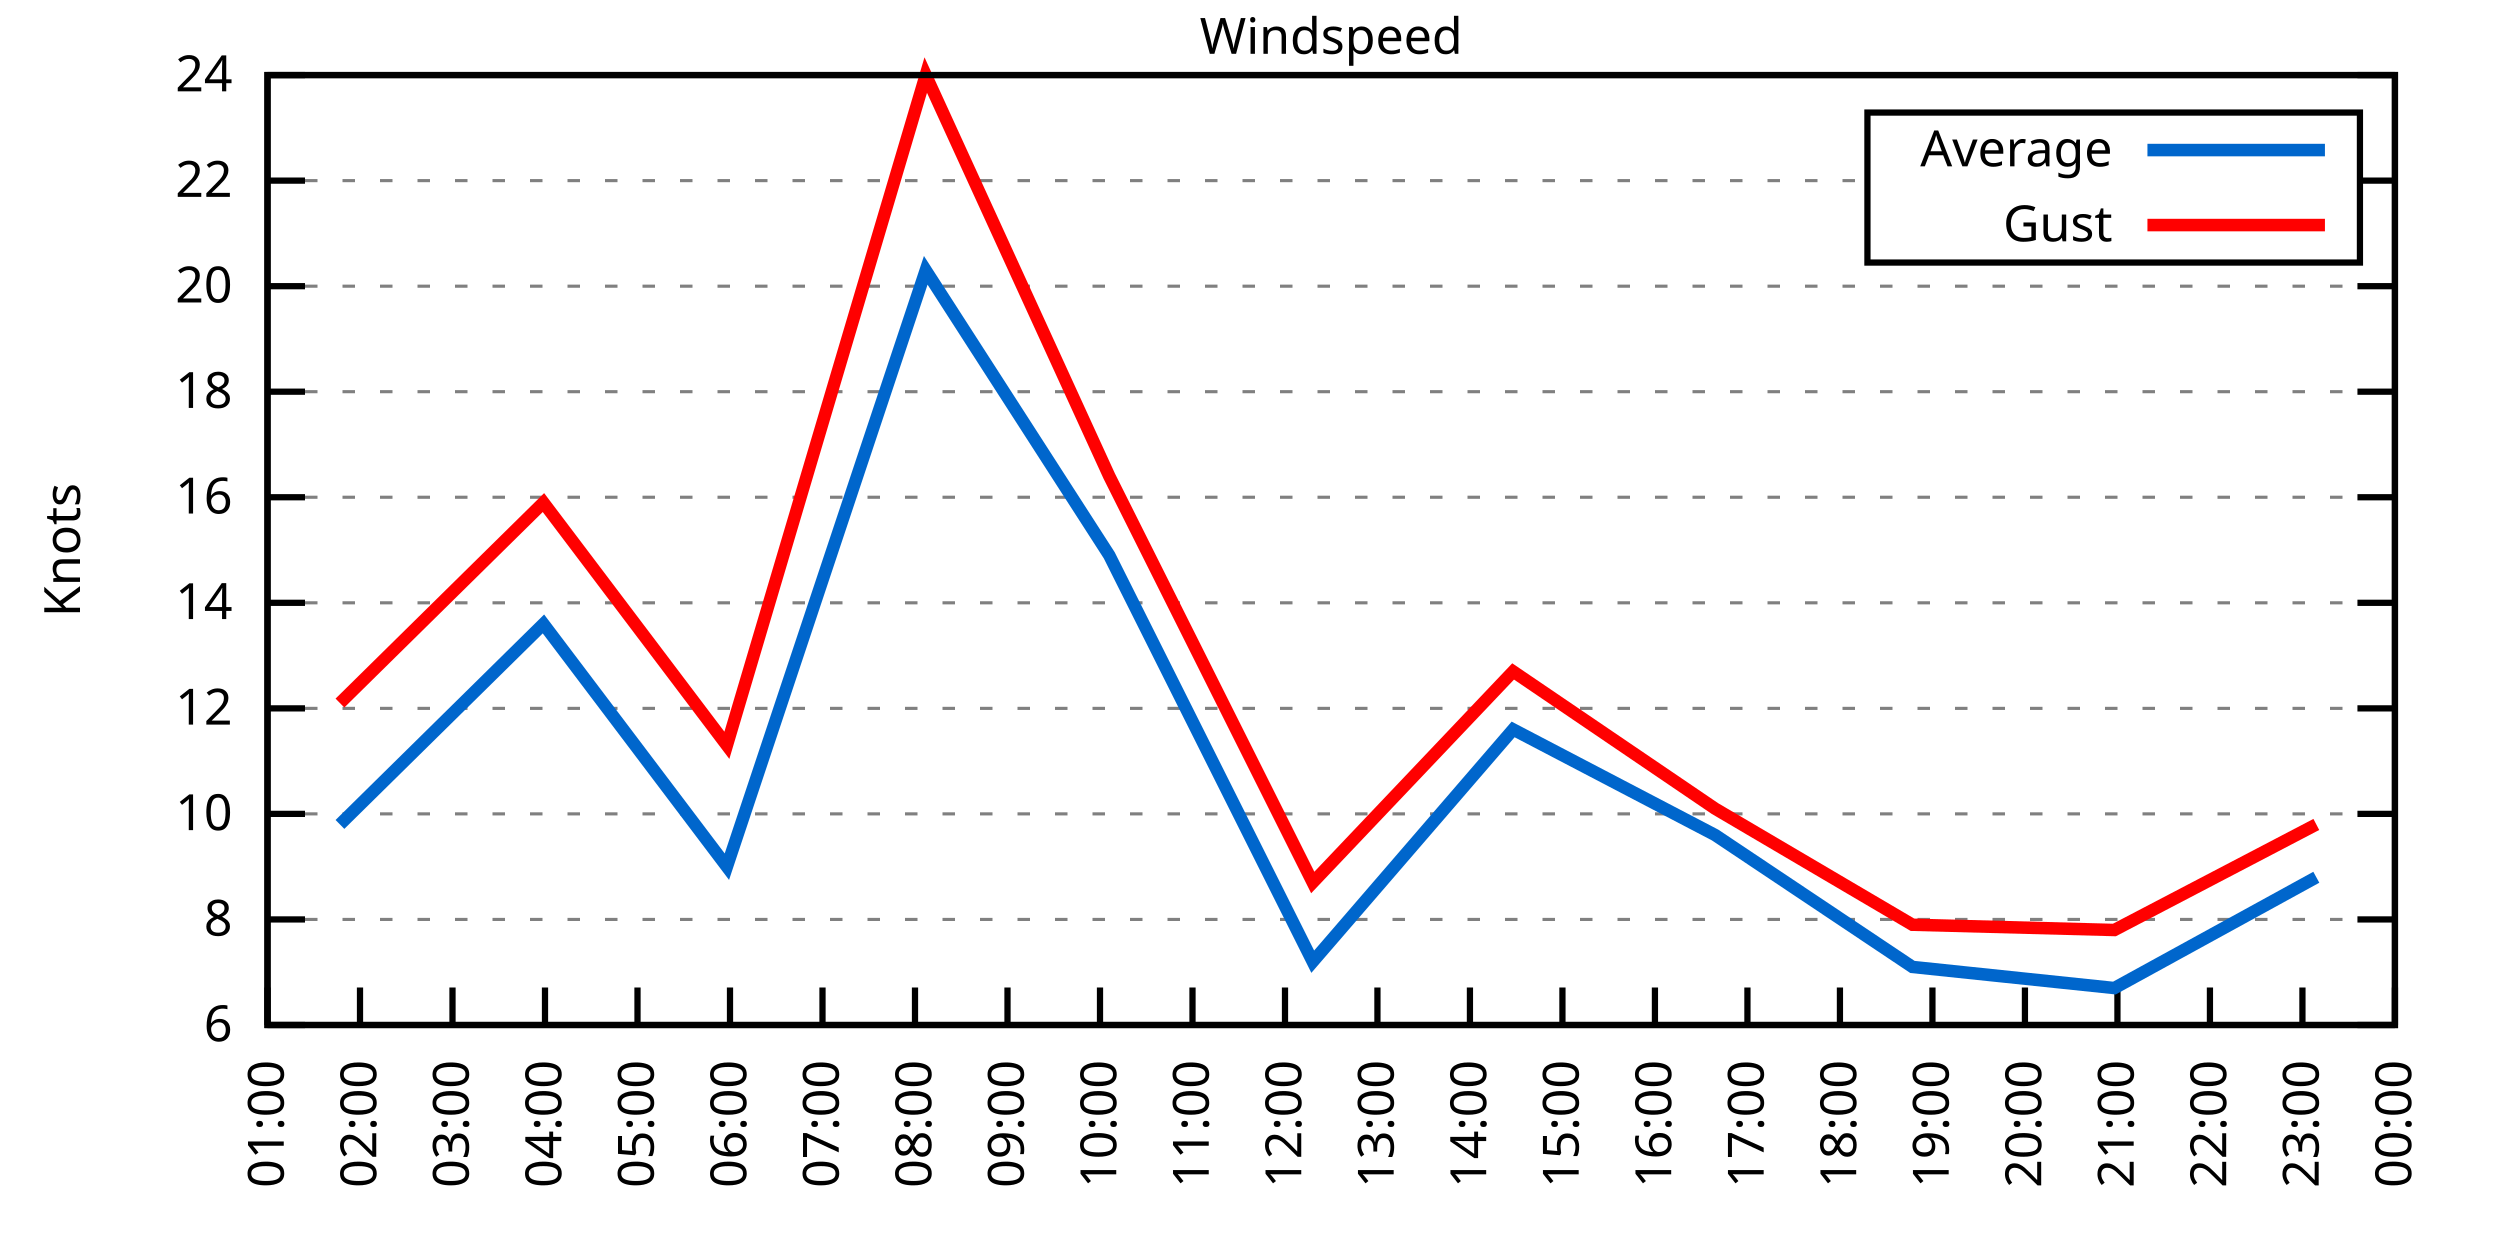
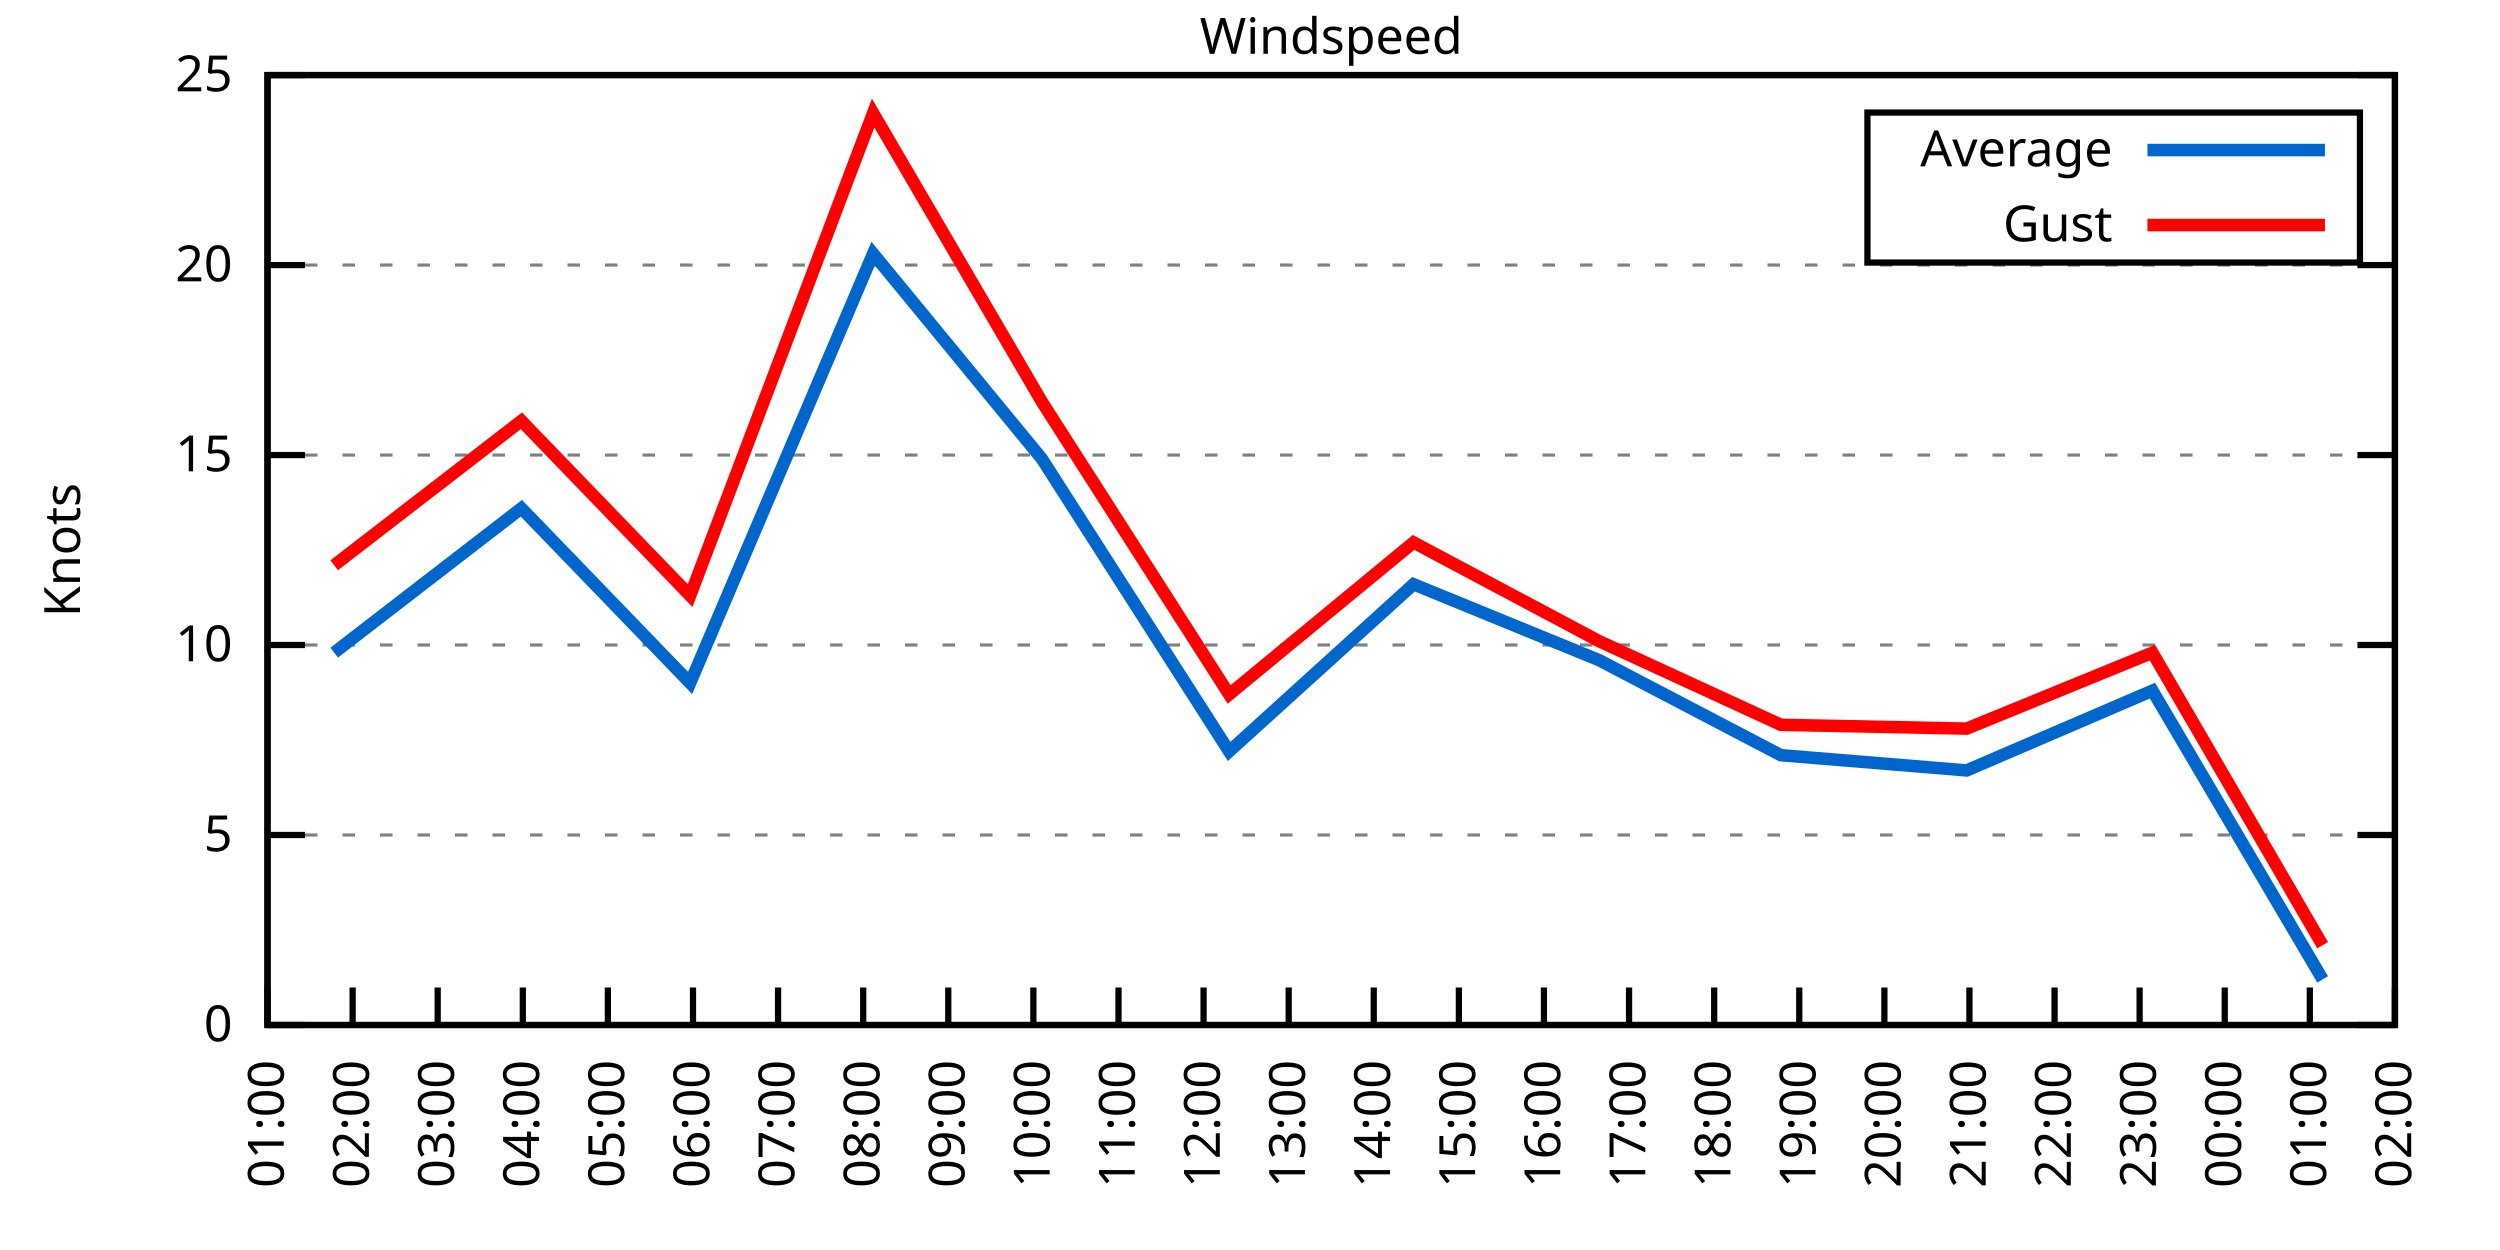
<svg xmlns="http://www.w3.org/2000/svg" xmlns:xlink="http://www.w3.org/1999/xlink" width="400" height="200" viewBox="0 0 400 200">
  <g id="gnuplot_canvas">
    <rect x="0" y="0" width="400" height="200" fill="none" />
    <defs>
      <circle id="gpDot" r="0.5" stroke-width="0.5" stroke="currentColor" />
      <path id="gpPt0" stroke-width="0.333" stroke="currentColor" d="M-1,0 h2 M0,-1 v2" />
      <path id="gpPt1" stroke-width="0.333" stroke="currentColor" d="M-1,-1 L1,1 M1,-1 L-1,1" />
      <path id="gpPt2" stroke-width="0.333" stroke="currentColor" d="M-1,0 L1,0 M0,-1 L0,1 M-1,-1 L1,1 M-1,1 L1,-1" />
      <rect id="gpPt3" stroke-width="0.333" stroke="currentColor" x="-1" y="-1" width="2" height="2" />
      <rect id="gpPt4" stroke-width="0.333" stroke="currentColor" fill="currentColor" x="-1" y="-1" width="2" height="2" />
      <circle id="gpPt5" stroke-width="0.333" stroke="currentColor" cx="0" cy="0" r="1" />
      <use xlink:href="#gpPt5" id="gpPt6" fill="currentColor" stroke="none" />
      <path id="gpPt7" stroke-width="0.333" stroke="currentColor" d="M0,-1.33 L-1.33,0.67 L1.33,0.67 z" />
      <use xlink:href="#gpPt7" id="gpPt8" fill="currentColor" stroke="none" />
      <use xlink:href="#gpPt7" id="gpPt9" stroke="currentColor" transform="rotate(180)" />
      <use xlink:href="#gpPt9" id="gpPt10" fill="currentColor" stroke="none" />
      <use xlink:href="#gpPt3" id="gpPt11" stroke="currentColor" transform="rotate(45)" />
      <use xlink:href="#gpPt11" id="gpPt12" fill="currentColor" stroke="none" />
      <path id="gpPt13" stroke-width="0.333" stroke="currentColor" d="M0,1.330 L1.265,0.411 L0.782,-1.067 L-0.782,-1.076 L-1.265,0.411 z" />
      <use xlink:href="#gpPt13" id="gpPt14" fill="currentColor" stroke="none" />
      <filter id="textbox" filterUnits="objectBoundingBox" x="0" y="0" height="1" width="1">
        <feFlood flood-color="white" flood-opacity="1" result="bgnd" />
        <feComposite in="SourceGraphic" in2="bgnd" operator="atop" />
      </filter>
      <filter id="greybox" filterUnits="objectBoundingBox" x="0" y="0" height="1" width="1">
        <feFlood flood-color="lightgrey" flood-opacity="1" result="grey" />
        <feComposite in="SourceGraphic" in2="grey" operator="atop" />
      </filter>
    </defs>
    <g fill="none" color="white" stroke="currentColor" stroke-width="1.00" stroke-linecap="butt" stroke-linejoin="miter">
</g>
    <g fill="none" color="black" stroke="currentColor" stroke-width="1.00" stroke-linecap="butt" stroke-linejoin="miter">
      <g stroke="none" shape-rendering="crispEdges">
        <polygon fill="rgb(255, 255, 255)" points="42.80,164.00 383.18,164.00 383.18,12.02 42.80,12.02 " />
      </g>
    </g>
    <g fill="none" color="black" stroke="currentColor" stroke-width="1.00" stroke-linecap="butt" stroke-linejoin="miter">
</g>
    <g fill="none" color="black" stroke="black" stroke-width="0.50" stroke-linecap="butt" stroke-linejoin="miter">
</g>
    <g fill="none" color="gray" stroke="currentColor" stroke-width="0.50" stroke-linecap="butt" stroke-linejoin="miter">
      <path stroke="gray" stroke-dasharray="2,4" class="gridline" d="M42.80,164.00 L383.19,164.00  " />
    </g>
    <g fill="none" color="gray" stroke="gray" stroke-width="1.00" stroke-linecap="butt" stroke-linejoin="miter">
</g>
    <g fill="none" color="black" stroke="currentColor" stroke-width="1.00" stroke-linecap="butt" stroke-linejoin="miter">
      <path stroke="black" d="M42.80,164.00 L48.80,164.00 M383.19,164.00 L377.19,164.00  " />
      <g transform="translate(37.20,166.60)" stroke="none" fill="black" font-family="Sans" font-size="8.00" text-anchor="end">
        <text>
-           <tspan font-family="Sans"> 6</tspan>
-         </text>
-       </g>
-     </g>
-     <g fill="none" color="black" stroke="currentColor" stroke-width="1.00" stroke-linecap="butt" stroke-linejoin="miter">
- </g>
-     <g fill="none" color="black" stroke="black" stroke-width="0.50" stroke-linecap="butt" stroke-linejoin="miter">
- </g>
-     <g fill="none" color="gray" stroke="currentColor" stroke-width="0.50" stroke-linecap="butt" stroke-linejoin="miter">
-       <path stroke="gray" stroke-dasharray="2,4" class="gridline" d="M42.80,147.11 L383.19,147.11  " />
-     </g>
-     <g fill="none" color="gray" stroke="gray" stroke-width="1.00" stroke-linecap="butt" stroke-linejoin="miter">
- </g>
-     <g fill="none" color="black" stroke="currentColor" stroke-width="1.00" stroke-linecap="butt" stroke-linejoin="miter">
-       <path stroke="black" d="M42.80,147.11 L48.80,147.11 M383.19,147.11 L377.19,147.11  " />
-       <g transform="translate(37.20,149.71)" stroke="none" fill="black" font-family="Sans" font-size="8.00" text-anchor="end">
-         <text>
-           <tspan font-family="Sans"> 8</tspan>
-         </text>
-       </g>
-     </g>
-     <g fill="none" color="black" stroke="currentColor" stroke-width="1.00" stroke-linecap="butt" stroke-linejoin="miter">
- </g>
-     <g fill="none" color="black" stroke="black" stroke-width="0.50" stroke-linecap="butt" stroke-linejoin="miter">
- </g>
-     <g fill="none" color="gray" stroke="currentColor" stroke-width="0.50" stroke-linecap="butt" stroke-linejoin="miter">
-       <path stroke="gray" stroke-dasharray="2,4" class="gridline" d="M42.80,130.22 L383.19,130.22  " />
-     </g>
-     <g fill="none" color="gray" stroke="gray" stroke-width="1.00" stroke-linecap="butt" stroke-linejoin="miter">
- </g>
-     <g fill="none" color="black" stroke="currentColor" stroke-width="1.00" stroke-linecap="butt" stroke-linejoin="miter">
-       <path stroke="black" d="M42.80,130.22 L48.80,130.22 M383.19,130.22 L377.19,130.22  " />
-       <g transform="translate(37.20,132.82)" stroke="none" fill="black" font-family="Sans" font-size="8.00" text-anchor="end">
+           <tspan font-family="Sans"> 0</tspan>
+         </text>
+       </g>
+     </g>
+     <g fill="none" color="black" stroke="currentColor" stroke-width="1.00" stroke-linecap="butt" stroke-linejoin="miter">
+ </g>
+     <g fill="none" color="black" stroke="black" stroke-width="0.50" stroke-linecap="butt" stroke-linejoin="miter">
+ </g>
+     <g fill="none" color="gray" stroke="currentColor" stroke-width="0.50" stroke-linecap="butt" stroke-linejoin="miter">
+       <path stroke="gray" stroke-dasharray="2,4" class="gridline" d="M42.80,133.60 L383.19,133.60  " />
+     </g>
+     <g fill="none" color="gray" stroke="gray" stroke-width="1.00" stroke-linecap="butt" stroke-linejoin="miter">
+ </g>
+     <g fill="none" color="black" stroke="currentColor" stroke-width="1.00" stroke-linecap="butt" stroke-linejoin="miter">
+       <path stroke="black" d="M42.80,133.60 L48.80,133.60 M383.19,133.60 L377.19,133.60  " />
+       <g transform="translate(37.20,136.20)" stroke="none" fill="black" font-family="Sans" font-size="8.00" text-anchor="end">
+         <text>
+           <tspan font-family="Sans"> 5</tspan>
+         </text>
+       </g>
+     </g>
+     <g fill="none" color="black" stroke="currentColor" stroke-width="1.00" stroke-linecap="butt" stroke-linejoin="miter">
+ </g>
+     <g fill="none" color="black" stroke="black" stroke-width="0.50" stroke-linecap="butt" stroke-linejoin="miter">
+ </g>
+     <g fill="none" color="gray" stroke="currentColor" stroke-width="0.50" stroke-linecap="butt" stroke-linejoin="miter">
+       <path stroke="gray" stroke-dasharray="2,4" class="gridline" d="M42.80,103.20 L383.19,103.20  " />
+     </g>
+     <g fill="none" color="gray" stroke="gray" stroke-width="1.00" stroke-linecap="butt" stroke-linejoin="miter">
+ </g>
+     <g fill="none" color="black" stroke="currentColor" stroke-width="1.00" stroke-linecap="butt" stroke-linejoin="miter">
+       <path stroke="black" d="M42.80,103.20 L48.80,103.20 M383.19,103.20 L377.19,103.20  " />
+       <g transform="translate(37.20,105.80)" stroke="none" fill="black" font-family="Sans" font-size="8.00" text-anchor="end">
        <text>
          <tspan font-family="Sans"> 10</tspan>
        </text>
      </g>
    </g>
    <g fill="none" color="black" stroke="currentColor" stroke-width="1.00" stroke-linecap="butt" stroke-linejoin="miter">
</g>
    <g fill="none" color="black" stroke="black" stroke-width="0.50" stroke-linecap="butt" stroke-linejoin="miter">
</g>
    <g fill="none" color="gray" stroke="currentColor" stroke-width="0.50" stroke-linecap="butt" stroke-linejoin="miter">
-       <path stroke="gray" stroke-dasharray="2,4" class="gridline" d="M42.80,113.34 L383.19,113.34  " />
-     </g>
-     <g fill="none" color="gray" stroke="gray" stroke-width="1.00" stroke-linecap="butt" stroke-linejoin="miter">
- </g>
-     <g fill="none" color="black" stroke="currentColor" stroke-width="1.00" stroke-linecap="butt" stroke-linejoin="miter">
-       <path stroke="black" d="M42.80,113.34 L48.80,113.34 M383.19,113.34 L377.19,113.34  " />
-       <g transform="translate(37.20,115.94)" stroke="none" fill="black" font-family="Sans" font-size="8.00" text-anchor="end">
-         <text>
-           <tspan font-family="Sans"> 12</tspan>
-         </text>
-       </g>
-     </g>
-     <g fill="none" color="black" stroke="currentColor" stroke-width="1.00" stroke-linecap="butt" stroke-linejoin="miter">
- </g>
-     <g fill="none" color="black" stroke="black" stroke-width="0.50" stroke-linecap="butt" stroke-linejoin="miter">
- </g>
-     <g fill="none" color="gray" stroke="currentColor" stroke-width="0.50" stroke-linecap="butt" stroke-linejoin="miter">
-       <path stroke="gray" stroke-dasharray="2,4" class="gridline" d="M42.80,96.45 L383.19,96.45  " />
-     </g>
-     <g fill="none" color="gray" stroke="gray" stroke-width="1.00" stroke-linecap="butt" stroke-linejoin="miter">
- </g>
-     <g fill="none" color="black" stroke="currentColor" stroke-width="1.00" stroke-linecap="butt" stroke-linejoin="miter">
-       <path stroke="black" d="M42.80,96.45 L48.80,96.45 M383.19,96.45 L377.19,96.45  " />
-       <g transform="translate(37.20,99.05)" stroke="none" fill="black" font-family="Sans" font-size="8.00" text-anchor="end">
-         <text>
-           <tspan font-family="Sans"> 14</tspan>
-         </text>
-       </g>
-     </g>
-     <g fill="none" color="black" stroke="currentColor" stroke-width="1.00" stroke-linecap="butt" stroke-linejoin="miter">
- </g>
-     <g fill="none" color="black" stroke="black" stroke-width="0.50" stroke-linecap="butt" stroke-linejoin="miter">
- </g>
-     <g fill="none" color="gray" stroke="currentColor" stroke-width="0.50" stroke-linecap="butt" stroke-linejoin="miter">
-       <path stroke="gray" stroke-dasharray="2,4" class="gridline" d="M42.80,79.56 L383.19,79.56  " />
-     </g>
-     <g fill="none" color="gray" stroke="gray" stroke-width="1.00" stroke-linecap="butt" stroke-linejoin="miter">
- </g>
-     <g fill="none" color="black" stroke="currentColor" stroke-width="1.00" stroke-linecap="butt" stroke-linejoin="miter">
-       <path stroke="black" d="M42.80,79.56 L48.80,79.56 M383.19,79.56 L377.19,79.56  " />
-       <g transform="translate(37.20,82.16)" stroke="none" fill="black" font-family="Sans" font-size="8.00" text-anchor="end">
-         <text>
-           <tspan font-family="Sans"> 16</tspan>
-         </text>
-       </g>
-     </g>
-     <g fill="none" color="black" stroke="currentColor" stroke-width="1.00" stroke-linecap="butt" stroke-linejoin="miter">
- </g>
-     <g fill="none" color="black" stroke="black" stroke-width="0.50" stroke-linecap="butt" stroke-linejoin="miter">
- </g>
-     <g fill="none" color="gray" stroke="currentColor" stroke-width="0.50" stroke-linecap="butt" stroke-linejoin="miter">
-       <path stroke="gray" stroke-dasharray="2,4" class="gridline" d="M42.80,62.67 L383.19,62.67  " />
-     </g>
-     <g fill="none" color="gray" stroke="gray" stroke-width="1.00" stroke-linecap="butt" stroke-linejoin="miter">
- </g>
-     <g fill="none" color="black" stroke="currentColor" stroke-width="1.00" stroke-linecap="butt" stroke-linejoin="miter">
-       <path stroke="black" d="M42.80,62.67 L48.80,62.67 M383.19,62.67 L377.19,62.67  " />
-       <g transform="translate(37.20,65.27)" stroke="none" fill="black" font-family="Sans" font-size="8.00" text-anchor="end">
-         <text>
-           <tspan font-family="Sans"> 18</tspan>
-         </text>
-       </g>
-     </g>
-     <g fill="none" color="black" stroke="currentColor" stroke-width="1.00" stroke-linecap="butt" stroke-linejoin="miter">
- </g>
-     <g fill="none" color="black" stroke="black" stroke-width="0.50" stroke-linecap="butt" stroke-linejoin="miter">
- </g>
-     <g fill="none" color="gray" stroke="currentColor" stroke-width="0.50" stroke-linecap="butt" stroke-linejoin="miter">
-       <path stroke="gray" stroke-dasharray="2,4" class="gridline" d="M42.80,45.79 L383.19,45.79  " />
-     </g>
-     <g fill="none" color="gray" stroke="gray" stroke-width="1.00" stroke-linecap="butt" stroke-linejoin="miter">
- </g>
-     <g fill="none" color="black" stroke="currentColor" stroke-width="1.00" stroke-linecap="butt" stroke-linejoin="miter">
-       <path stroke="black" d="M42.80,45.79 L48.80,45.79 M383.19,45.79 L377.19,45.79  " />
-       <g transform="translate(37.20,48.39)" stroke="none" fill="black" font-family="Sans" font-size="8.00" text-anchor="end">
+       <path stroke="gray" stroke-dasharray="2,4" class="gridline" d="M42.80,72.81 L383.19,72.81  " />
+     </g>
+     <g fill="none" color="gray" stroke="gray" stroke-width="1.00" stroke-linecap="butt" stroke-linejoin="miter">
+ </g>
+     <g fill="none" color="black" stroke="currentColor" stroke-width="1.00" stroke-linecap="butt" stroke-linejoin="miter">
+       <path stroke="black" d="M42.80,72.81 L48.80,72.81 M383.19,72.81 L377.19,72.81  " />
+       <g transform="translate(37.20,75.41)" stroke="none" fill="black" font-family="Sans" font-size="8.00" text-anchor="end">
+         <text>
+           <tspan font-family="Sans"> 15</tspan>
+         </text>
+       </g>
+     </g>
+     <g fill="none" color="black" stroke="currentColor" stroke-width="1.00" stroke-linecap="butt" stroke-linejoin="miter">
+ </g>
+     <g fill="none" color="black" stroke="black" stroke-width="0.50" stroke-linecap="butt" stroke-linejoin="miter">
+ </g>
+     <g fill="none" color="gray" stroke="currentColor" stroke-width="0.50" stroke-linecap="butt" stroke-linejoin="miter">
+       <path stroke="gray" stroke-dasharray="2,4" class="gridline" d="M42.80,42.41 L383.19,42.41  " />
+     </g>
+     <g fill="none" color="gray" stroke="gray" stroke-width="1.00" stroke-linecap="butt" stroke-linejoin="miter">
+ </g>
+     <g fill="none" color="black" stroke="currentColor" stroke-width="1.00" stroke-linecap="butt" stroke-linejoin="miter">
+       <path stroke="black" d="M42.80,42.41 L48.80,42.41 M383.19,42.41 L377.19,42.41  " />
+       <g transform="translate(37.20,45.01)" stroke="none" fill="black" font-family="Sans" font-size="8.00" text-anchor="end">
        <text>
          <tspan font-family="Sans"> 20</tspan>
-         </text>
-       </g>
-     </g>
-     <g fill="none" color="black" stroke="currentColor" stroke-width="1.00" stroke-linecap="butt" stroke-linejoin="miter">
- </g>
-     <g fill="none" color="black" stroke="black" stroke-width="0.50" stroke-linecap="butt" stroke-linejoin="miter">
- </g>
-     <g fill="none" color="gray" stroke="currentColor" stroke-width="0.50" stroke-linecap="butt" stroke-linejoin="miter">
-       <path stroke="gray" stroke-dasharray="2,4" class="gridline" d="M42.80,28.90 L298.79,28.90 M377.59,28.90 L383.19,28.90  " />
-     </g>
-     <g fill="none" color="gray" stroke="gray" stroke-width="1.00" stroke-linecap="butt" stroke-linejoin="miter">
- </g>
-     <g fill="none" color="black" stroke="currentColor" stroke-width="1.00" stroke-linecap="butt" stroke-linejoin="miter">
-       <path stroke="black" d="M42.80,28.90 L48.80,28.90 M383.19,28.90 L377.19,28.90  " />
-       <g transform="translate(37.20,31.50)" stroke="none" fill="black" font-family="Sans" font-size="8.00" text-anchor="end">
-         <text>
-           <tspan font-family="Sans"> 22</tspan>
        </text>
      </g>
    </g>
    <g fill="none" color="black" stroke="currentColor" stroke-width="1.00" stroke-linecap="butt" stroke-linejoin="miter">
</g>
    <g fill="none" color="black" stroke="black" stroke-width="0.50" stroke-linecap="butt" stroke-linejoin="miter">
</g>
    <g fill="none" color="gray" stroke="currentColor" stroke-width="0.50" stroke-linecap="butt" stroke-linejoin="miter">
      <path stroke="gray" stroke-dasharray="2,4" class="gridline" d="M42.80,12.01 L383.19,12.01  " />
    </g>
    <g fill="none" color="gray" stroke="gray" stroke-width="1.00" stroke-linecap="butt" stroke-linejoin="miter">
</g>
    <g fill="none" color="black" stroke="currentColor" stroke-width="1.00" stroke-linecap="butt" stroke-linejoin="miter">
      <path stroke="black" d="M42.80,12.01 L48.80,12.01 M383.19,12.01 L377.19,12.01  " />
      <g transform="translate(37.20,14.61)" stroke="none" fill="black" font-family="Sans" font-size="8.00" text-anchor="end">
        <text>
-           <tspan font-family="Sans"> 24</tspan>
+           <tspan font-family="Sans"> 25</tspan>
        </text>
      </g>
    </g>
    <g fill="none" color="black" stroke="currentColor" stroke-width="1.00" stroke-linecap="butt" stroke-linejoin="miter">
      <path stroke="black" d="M42.80,164.00 L42.80,158.00  " />
      <g transform="translate(45.40,169.60) rotate(270.00)" stroke="none" fill="black" font-family="Sans" font-size="8.00" text-anchor="end">
        <text>
          <tspan font-family="Sans">01:00</tspan>
        </text>
      </g>
    </g>
    <g fill="none" color="black" stroke="currentColor" stroke-width="1.00" stroke-linecap="butt" stroke-linejoin="miter">
-       <path stroke="black" d="M57.60,164.00 L57.60,158.00  " />
-       <g transform="translate(60.20,169.60) rotate(270.00)" stroke="none" fill="black" font-family="Sans" font-size="8.00" text-anchor="end">
+       <path stroke="black" d="M56.42,164.00 L56.42,158.00  " />
+       <g transform="translate(59.02,169.60) rotate(270.00)" stroke="none" fill="black" font-family="Sans" font-size="8.00" text-anchor="end">
        <text>
          <tspan font-family="Sans">02:00</tspan>
        </text>
      </g>
    </g>
    <g fill="none" color="black" stroke="currentColor" stroke-width="1.00" stroke-linecap="butt" stroke-linejoin="miter">
-       <path stroke="black" d="M72.40,164.00 L72.40,158.00  " />
-       <g transform="translate(75.00,169.60) rotate(270.00)" stroke="none" fill="black" font-family="Sans" font-size="8.00" text-anchor="end">
+       <path stroke="black" d="M70.03,164.00 L70.03,158.00  " />
+       <g transform="translate(72.63,169.60) rotate(270.00)" stroke="none" fill="black" font-family="Sans" font-size="8.00" text-anchor="end">
        <text>
          <tspan font-family="Sans">03:00</tspan>
        </text>
      </g>
    </g>
    <g fill="none" color="black" stroke="currentColor" stroke-width="1.00" stroke-linecap="butt" stroke-linejoin="miter">
-       <path stroke="black" d="M87.20,164.00 L87.20,158.00  " />
-       <g transform="translate(89.80,169.60) rotate(270.00)" stroke="none" fill="black" font-family="Sans" font-size="8.00" text-anchor="end">
+       <path stroke="black" d="M83.65,164.00 L83.65,158.00  " />
+       <g transform="translate(86.25,169.60) rotate(270.00)" stroke="none" fill="black" font-family="Sans" font-size="8.00" text-anchor="end">
        <text>
          <tspan font-family="Sans">04:00</tspan>
        </text>
      </g>
    </g>
    <g fill="none" color="black" stroke="currentColor" stroke-width="1.00" stroke-linecap="butt" stroke-linejoin="miter">
-       <path stroke="black" d="M102.00,164.00 L102.00,158.00  " />
-       <g transform="translate(104.60,169.60) rotate(270.00)" stroke="none" fill="black" font-family="Sans" font-size="8.00" text-anchor="end">
+       <path stroke="black" d="M97.26,164.00 L97.26,158.00  " />
+       <g transform="translate(99.86,169.60) rotate(270.00)" stroke="none" fill="black" font-family="Sans" font-size="8.00" text-anchor="end">
        <text>
          <tspan font-family="Sans">05:00</tspan>
        </text>
      </g>
    </g>
    <g fill="none" color="black" stroke="currentColor" stroke-width="1.00" stroke-linecap="butt" stroke-linejoin="miter">
-       <path stroke="black" d="M116.80,164.00 L116.80,158.00  " />
-       <g transform="translate(119.40,169.60) rotate(270.00)" stroke="none" fill="black" font-family="Sans" font-size="8.00" text-anchor="end">
+       <path stroke="black" d="M110.88,164.00 L110.88,158.00  " />
+       <g transform="translate(113.48,169.60) rotate(270.00)" stroke="none" fill="black" font-family="Sans" font-size="8.00" text-anchor="end">
        <text>
          <tspan font-family="Sans">06:00</tspan>
        </text>
      </g>
    </g>
    <g fill="none" color="black" stroke="currentColor" stroke-width="1.00" stroke-linecap="butt" stroke-linejoin="miter">
-       <path stroke="black" d="M131.60,164.00 L131.60,158.00  " />
-       <g transform="translate(134.20,169.60) rotate(270.00)" stroke="none" fill="black" font-family="Sans" font-size="8.00" text-anchor="end">
+       <path stroke="black" d="M124.49,164.00 L124.49,158.00  " />
+       <g transform="translate(127.09,169.60) rotate(270.00)" stroke="none" fill="black" font-family="Sans" font-size="8.00" text-anchor="end">
        <text>
          <tspan font-family="Sans">07:00</tspan>
        </text>
      </g>
    </g>
    <g fill="none" color="black" stroke="currentColor" stroke-width="1.00" stroke-linecap="butt" stroke-linejoin="miter">
-       <path stroke="black" d="M146.40,164.00 L146.40,158.00  " />
-       <g transform="translate(149.00,169.60) rotate(270.00)" stroke="none" fill="black" font-family="Sans" font-size="8.00" text-anchor="end">
+       <path stroke="black" d="M138.11,164.00 L138.11,158.00  " />
+       <g transform="translate(140.71,169.60) rotate(270.00)" stroke="none" fill="black" font-family="Sans" font-size="8.00" text-anchor="end">
        <text>
          <tspan font-family="Sans">08:00</tspan>
        </text>
      </g>
    </g>
    <g fill="none" color="black" stroke="currentColor" stroke-width="1.00" stroke-linecap="butt" stroke-linejoin="miter">
-       <path stroke="black" d="M161.20,164.00 L161.20,158.00  " />
-       <g transform="translate(163.80,169.60) rotate(270.00)" stroke="none" fill="black" font-family="Sans" font-size="8.00" text-anchor="end">
+       <path stroke="black" d="M151.72,164.00 L151.72,158.00  " />
+       <g transform="translate(154.32,169.60) rotate(270.00)" stroke="none" fill="black" font-family="Sans" font-size="8.00" text-anchor="end">
        <text>
          <tspan font-family="Sans">09:00</tspan>
        </text>
      </g>
    </g>
    <g fill="none" color="black" stroke="currentColor" stroke-width="1.00" stroke-linecap="butt" stroke-linejoin="miter">
-       <path stroke="black" d="M176.00,164.00 L176.00,158.00  " />
-       <g transform="translate(178.60,169.60) rotate(270.00)" stroke="none" fill="black" font-family="Sans" font-size="8.00" text-anchor="end">
+       <path stroke="black" d="M165.34,164.00 L165.34,158.00  " />
+       <g transform="translate(167.94,169.60) rotate(270.00)" stroke="none" fill="black" font-family="Sans" font-size="8.00" text-anchor="end">
        <text>
          <tspan font-family="Sans">10:00</tspan>
        </text>
      </g>
    </g>
    <g fill="none" color="black" stroke="currentColor" stroke-width="1.00" stroke-linecap="butt" stroke-linejoin="miter">
-       <path stroke="black" d="M190.80,164.00 L190.80,158.00  " />
-       <g transform="translate(193.40,169.60) rotate(270.00)" stroke="none" fill="black" font-family="Sans" font-size="8.00" text-anchor="end">
+       <path stroke="black" d="M178.96,164.00 L178.96,158.00  " />
+       <g transform="translate(181.56,169.60) rotate(270.00)" stroke="none" fill="black" font-family="Sans" font-size="8.00" text-anchor="end">
        <text>
          <tspan font-family="Sans">11:00</tspan>
        </text>
      </g>
    </g>
    <g fill="none" color="black" stroke="currentColor" stroke-width="1.00" stroke-linecap="butt" stroke-linejoin="miter">
-       <path stroke="black" d="M205.60,164.00 L205.60,158.00  " />
-       <g transform="translate(208.20,169.60) rotate(270.00)" stroke="none" fill="black" font-family="Sans" font-size="8.00" text-anchor="end">
+       <path stroke="black" d="M192.57,164.00 L192.57,158.00  " />
+       <g transform="translate(195.17,169.60) rotate(270.00)" stroke="none" fill="black" font-family="Sans" font-size="8.00" text-anchor="end">
        <text>
          <tspan font-family="Sans">12:00</tspan>
        </text>
      </g>
    </g>
    <g fill="none" color="black" stroke="currentColor" stroke-width="1.00" stroke-linecap="butt" stroke-linejoin="miter">
-       <path stroke="black" d="M220.39,164.00 L220.39,158.00  " />
-       <g transform="translate(222.99,169.60) rotate(270.00)" stroke="none" fill="black" font-family="Sans" font-size="8.00" text-anchor="end">
+       <path stroke="black" d="M206.19,164.00 L206.19,158.00  " />
+       <g transform="translate(208.79,169.60) rotate(270.00)" stroke="none" fill="black" font-family="Sans" font-size="8.00" text-anchor="end">
        <text>
          <tspan font-family="Sans">13:00</tspan>
        </text>
      </g>
    </g>
    <g fill="none" color="black" stroke="currentColor" stroke-width="1.00" stroke-linecap="butt" stroke-linejoin="miter">
-       <path stroke="black" d="M235.19,164.00 L235.19,158.00  " />
-       <g transform="translate(237.79,169.60) rotate(270.00)" stroke="none" fill="black" font-family="Sans" font-size="8.00" text-anchor="end">
+       <path stroke="black" d="M219.80,164.00 L219.80,158.00  " />
+       <g transform="translate(222.40,169.60) rotate(270.00)" stroke="none" fill="black" font-family="Sans" font-size="8.00" text-anchor="end">
        <text>
          <tspan font-family="Sans">14:00</tspan>
        </text>
      </g>
    </g>
    <g fill="none" color="black" stroke="currentColor" stroke-width="1.00" stroke-linecap="butt" stroke-linejoin="miter">
-       <path stroke="black" d="M249.99,164.00 L249.99,158.00  " />
-       <g transform="translate(252.59,169.60) rotate(270.00)" stroke="none" fill="black" font-family="Sans" font-size="8.00" text-anchor="end">
+       <path stroke="black" d="M233.42,164.00 L233.42,158.00  " />
+       <g transform="translate(236.02,169.60) rotate(270.00)" stroke="none" fill="black" font-family="Sans" font-size="8.00" text-anchor="end">
        <text>
          <tspan font-family="Sans">15:00</tspan>
        </text>
      </g>
    </g>
    <g fill="none" color="black" stroke="currentColor" stroke-width="1.00" stroke-linecap="butt" stroke-linejoin="miter">
-       <path stroke="black" d="M264.79,164.00 L264.79,158.00  " />
-       <g transform="translate(267.39,169.60) rotate(270.00)" stroke="none" fill="black" font-family="Sans" font-size="8.00" text-anchor="end">
+       <path stroke="black" d="M247.03,164.00 L247.03,158.00  " />
+       <g transform="translate(249.63,169.60) rotate(270.00)" stroke="none" fill="black" font-family="Sans" font-size="8.00" text-anchor="end">
        <text>
          <tspan font-family="Sans">16:00</tspan>
        </text>
      </g>
    </g>
    <g fill="none" color="black" stroke="currentColor" stroke-width="1.00" stroke-linecap="butt" stroke-linejoin="miter">
-       <path stroke="black" d="M279.59,164.00 L279.59,158.00  " />
-       <g transform="translate(282.19,169.60) rotate(270.00)" stroke="none" fill="black" font-family="Sans" font-size="8.00" text-anchor="end">
+       <path stroke="black" d="M260.65,164.00 L260.65,158.00  " />
+       <g transform="translate(263.25,169.60) rotate(270.00)" stroke="none" fill="black" font-family="Sans" font-size="8.00" text-anchor="end">
        <text>
          <tspan font-family="Sans">17:00</tspan>
        </text>
      </g>
    </g>
    <g fill="none" color="black" stroke="currentColor" stroke-width="1.00" stroke-linecap="butt" stroke-linejoin="miter">
-       <path stroke="black" d="M294.39,164.00 L294.39,158.00  " />
-       <g transform="translate(296.99,169.60) rotate(270.00)" stroke="none" fill="black" font-family="Sans" font-size="8.00" text-anchor="end">
+       <path stroke="black" d="M274.27,164.00 L274.27,158.00  " />
+       <g transform="translate(276.87,169.60) rotate(270.00)" stroke="none" fill="black" font-family="Sans" font-size="8.00" text-anchor="end">
        <text>
          <tspan font-family="Sans">18:00</tspan>
        </text>
      </g>
    </g>
    <g fill="none" color="black" stroke="currentColor" stroke-width="1.00" stroke-linecap="butt" stroke-linejoin="miter">
-       <path stroke="black" d="M309.19,164.00 L309.19,158.00  " />
-       <g transform="translate(311.79,169.60) rotate(270.00)" stroke="none" fill="black" font-family="Sans" font-size="8.00" text-anchor="end">
+       <path stroke="black" d="M287.88,164.00 L287.88,158.00  " />
+       <g transform="translate(290.48,169.60) rotate(270.00)" stroke="none" fill="black" font-family="Sans" font-size="8.00" text-anchor="end">
        <text>
          <tspan font-family="Sans">19:00</tspan>
        </text>
      </g>
    </g>
    <g fill="none" color="black" stroke="currentColor" stroke-width="1.00" stroke-linecap="butt" stroke-linejoin="miter">
-       <path stroke="black" d="M323.99,164.00 L323.99,158.00  " />
-       <g transform="translate(326.59,169.60) rotate(270.00)" stroke="none" fill="black" font-family="Sans" font-size="8.00" text-anchor="end">
+       <path stroke="black" d="M301.50,164.00 L301.50,158.00  " />
+       <g transform="translate(304.10,169.60) rotate(270.00)" stroke="none" fill="black" font-family="Sans" font-size="8.00" text-anchor="end">
        <text>
          <tspan font-family="Sans">20:00</tspan>
        </text>
      </g>
    </g>
    <g fill="none" color="black" stroke="currentColor" stroke-width="1.00" stroke-linecap="butt" stroke-linejoin="miter">
-       <path stroke="black" d="M338.79,164.00 L338.79,158.00  " />
-       <g transform="translate(341.39,169.60) rotate(270.00)" stroke="none" fill="black" font-family="Sans" font-size="8.00" text-anchor="end">
+       <path stroke="black" d="M315.11,164.00 L315.11,158.00  " />
+       <g transform="translate(317.71,169.60) rotate(270.00)" stroke="none" fill="black" font-family="Sans" font-size="8.00" text-anchor="end">
        <text>
          <tspan font-family="Sans">21:00</tspan>
        </text>
      </g>
    </g>
    <g fill="none" color="black" stroke="currentColor" stroke-width="1.00" stroke-linecap="butt" stroke-linejoin="miter">
-       <path stroke="black" d="M353.59,164.00 L353.59,158.00  " />
-       <g transform="translate(356.19,169.60) rotate(270.00)" stroke="none" fill="black" font-family="Sans" font-size="8.00" text-anchor="end">
+       <path stroke="black" d="M328.73,164.00 L328.73,158.00  " />
+       <g transform="translate(331.33,169.60) rotate(270.00)" stroke="none" fill="black" font-family="Sans" font-size="8.00" text-anchor="end">
        <text>
          <tspan font-family="Sans">22:00</tspan>
        </text>
      </g>
    </g>
    <g fill="none" color="black" stroke="currentColor" stroke-width="1.00" stroke-linecap="butt" stroke-linejoin="miter">
-       <path stroke="black" d="M368.39,164.00 L368.39,158.00  " />
-       <g transform="translate(370.99,169.60) rotate(270.00)" stroke="none" fill="black" font-family="Sans" font-size="8.00" text-anchor="end">
+       <path stroke="black" d="M342.34,164.00 L342.34,158.00  " />
+       <g transform="translate(344.94,169.60) rotate(270.00)" stroke="none" fill="black" font-family="Sans" font-size="8.00" text-anchor="end">
        <text>
          <tspan font-family="Sans">23:00</tspan>
+         </text>
+       </g>
+     </g>
+     <g fill="none" color="black" stroke="currentColor" stroke-width="1.00" stroke-linecap="butt" stroke-linejoin="miter">
+       <path stroke="black" d="M355.96,164.00 L355.96,158.00  " />
+       <g transform="translate(358.56,169.60) rotate(270.00)" stroke="none" fill="black" font-family="Sans" font-size="8.00" text-anchor="end">
+         <text>
+           <tspan font-family="Sans">00:00</tspan>
+         </text>
+       </g>
+     </g>
+     <g fill="none" color="black" stroke="currentColor" stroke-width="1.00" stroke-linecap="butt" stroke-linejoin="miter">
+       <path stroke="black" d="M369.57,164.00 L369.57,158.00  " />
+       <g transform="translate(372.17,169.60) rotate(270.00)" stroke="none" fill="black" font-family="Sans" font-size="8.00" text-anchor="end">
+         <text>
+           <tspan font-family="Sans">01:00</tspan>
        </text>
      </g>
    </g>
    <g fill="none" color="black" stroke="currentColor" stroke-width="1.00" stroke-linecap="butt" stroke-linejoin="miter">
      <path stroke="black" d="M383.19,164.00 L383.19,158.00  " />
      <g transform="translate(385.79,169.60) rotate(270.00)" stroke="none" fill="black" font-family="Sans" font-size="8.00" text-anchor="end">
        <text>
-           <tspan font-family="Sans">00:00</tspan>
+           <tspan font-family="Sans">02:00</tspan>
        </text>
      </g>
    </g>
    <g fill="none" color="black" stroke="currentColor" stroke-width="1.00" stroke-linecap="butt" stroke-linejoin="miter">
</g>
    <g fill="none" color="black" stroke="currentColor" stroke-width="1.00" stroke-linecap="butt" stroke-linejoin="miter">
      <path stroke="black" d="M42.80,12.01 L42.80,164.00 L383.19,164.00 L383.19,12.01 L42.80,12.01 Z  " />
    </g>
    <g fill="none" color="black" stroke="currentColor" stroke-width="1.00" stroke-linecap="butt" stroke-linejoin="miter">
</g>
    <g fill="none" color="black" stroke="currentColor" stroke-width="1.00" stroke-linecap="butt" stroke-linejoin="miter">
      <path stroke="black" d="M298.79,42.01 L298.79,18.01 L377.59,18.01 L377.59,42.01 L298.79,42.01 Z  " />
    </g>
    <g id="Windspeed_plot_1">
      <g fill="none" color="white" stroke="black" stroke-width="2.00" stroke-linecap="butt" stroke-linejoin="miter">
</g>
      <g fill="none" color="black" stroke="currentColor" stroke-width="2.00" stroke-linecap="butt" stroke-linejoin="miter">
        <g transform="translate(337.99,26.61)" stroke="none" fill="black" font-family="Sans" font-size="8.00" text-anchor="end">
          <text>
            <tspan font-family="Sans">Average</tspan>
          </text>
        </g>
      </g>
      <g fill="none" color="black" stroke="currentColor" stroke-width="2.00" stroke-linecap="butt" stroke-linejoin="miter">
-         <path stroke="rgb(  0, 102, 204)" d="M343.59,24.01 L371.99,24.01 M54.39,131.91 L86.95,99.83 L116.30,138.67 L148.12,43.25 L177.48,88.85 L210.04,153.87   L242.10,116.71 L274.41,133.60 L305.99,154.71 L338.30,158.09 L370.61,140.36  " />
+         <path stroke="rgb(  0, 102, 204)" d="M343.59,24.01 L371.99,24.01 M53.47,104.42 L83.42,81.32 L110.42,109.28 L139.70,40.58 L166.70,73.41 L196.66,120.23   L226.16,93.48 L255.88,105.64 L284.93,120.83 L314.66,123.27 L344.39,110.50 L371.62,156.70  " />
      </g>
    </g>
    <g id="Windspeed_plot_2">
      <g fill="none" color="black" stroke="currentColor" stroke-width="2.00" stroke-linecap="butt" stroke-linejoin="miter">
        <g transform="translate(337.99,38.61)" stroke="none" fill="black" font-family="Sans" font-size="8.00" text-anchor="end">
          <text>
            <tspan font-family="Sans">Gust</tspan>
          </text>
        </g>
      </g>
      <g fill="none" color="black" stroke="currentColor" stroke-width="2.00" stroke-linecap="butt" stroke-linejoin="miter">
-         <path stroke="rgb(255,   0,   0)" d="M343.59,36.01 L371.99,36.01 M54.39,112.49 L86.95,80.41 L116.30,119.25 L148.12,12.01 L177.48,76.18 L210.04,141.20   L242.10,107.43 L274.41,129.38 L305.99,147.96 L338.30,148.80 L370.61,131.91  " />
+         <path stroke="rgb(255,   0,   0)" d="M343.59,36.01 L371.99,36.01 M53.47,90.44 L83.42,67.33 L110.42,95.30 L139.70,18.09 L166.70,64.29 L196.66,111.11   L226.16,86.79 L255.88,102.60 L284.93,115.97 L314.66,116.58 L344.39,104.42 L371.62,151.23  " />
      </g>
    </g>
    <g fill="none" color="black" stroke="currentColor" stroke-width="2.00" stroke-linecap="butt" stroke-linejoin="miter">
</g>
    <g fill="none" color="black" stroke="black" stroke-width="1.00" stroke-linecap="butt" stroke-linejoin="miter">
</g>
    <g fill="none" color="black" stroke="currentColor" stroke-width="1.00" stroke-linecap="butt" stroke-linejoin="miter">
      <path stroke="black" d="M42.80,12.01 L42.80,164.00 L383.19,164.00 L383.19,12.01 L42.80,12.01 Z  " />
      <g transform="translate(12.80,88.01) rotate(270.00)" stroke="none" fill="black" font-family="Sans" font-size="8.00" text-anchor="middle">
        <text>
          <tspan font-family="Sans">Knots</tspan>
        </text>
      </g>
    </g>
    <g fill="none" color="black" stroke="currentColor" stroke-width="1.00" stroke-linecap="butt" stroke-linejoin="miter">
</g>
    <g fill="none" color="black" stroke="currentColor" stroke-width="1.00" stroke-linecap="butt" stroke-linejoin="miter">
      <g transform="translate(212.99,8.61)" stroke="none" fill="black" font-family="Sans" font-size="8.00" text-anchor="middle">
        <text>
          <tspan font-family="Sans">Windspeed</tspan>
        </text>
      </g>
    </g>
    <g fill="none" color="black" stroke="currentColor" stroke-width="1.00" stroke-linecap="butt" stroke-linejoin="miter">
</g>
  </g>
</svg>
